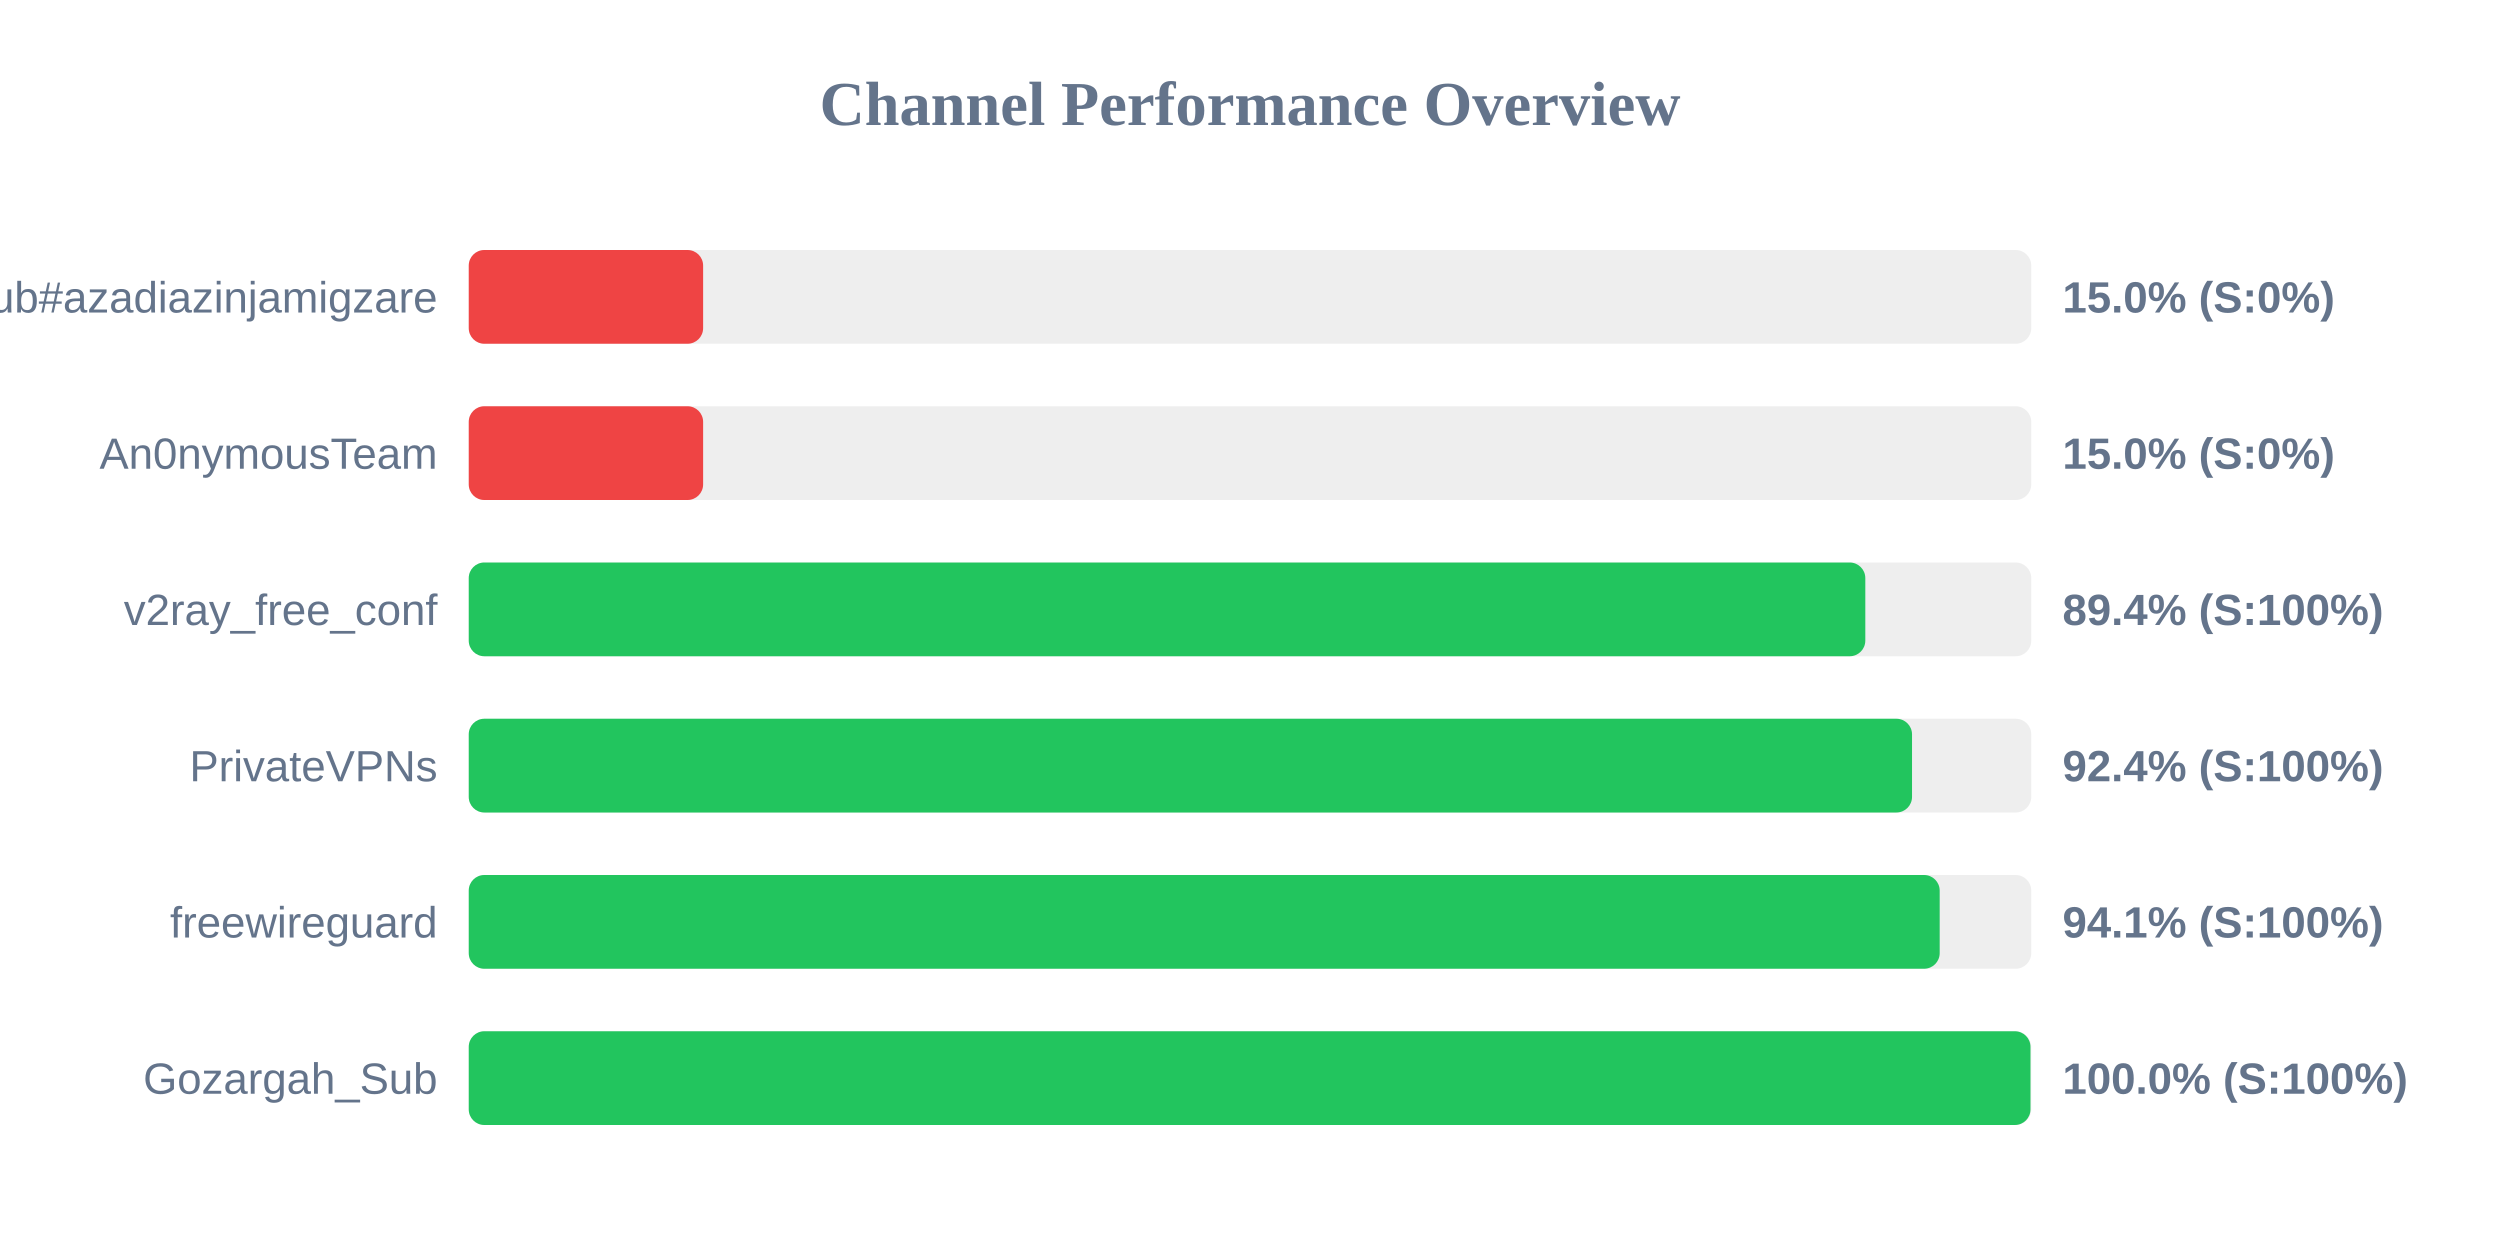
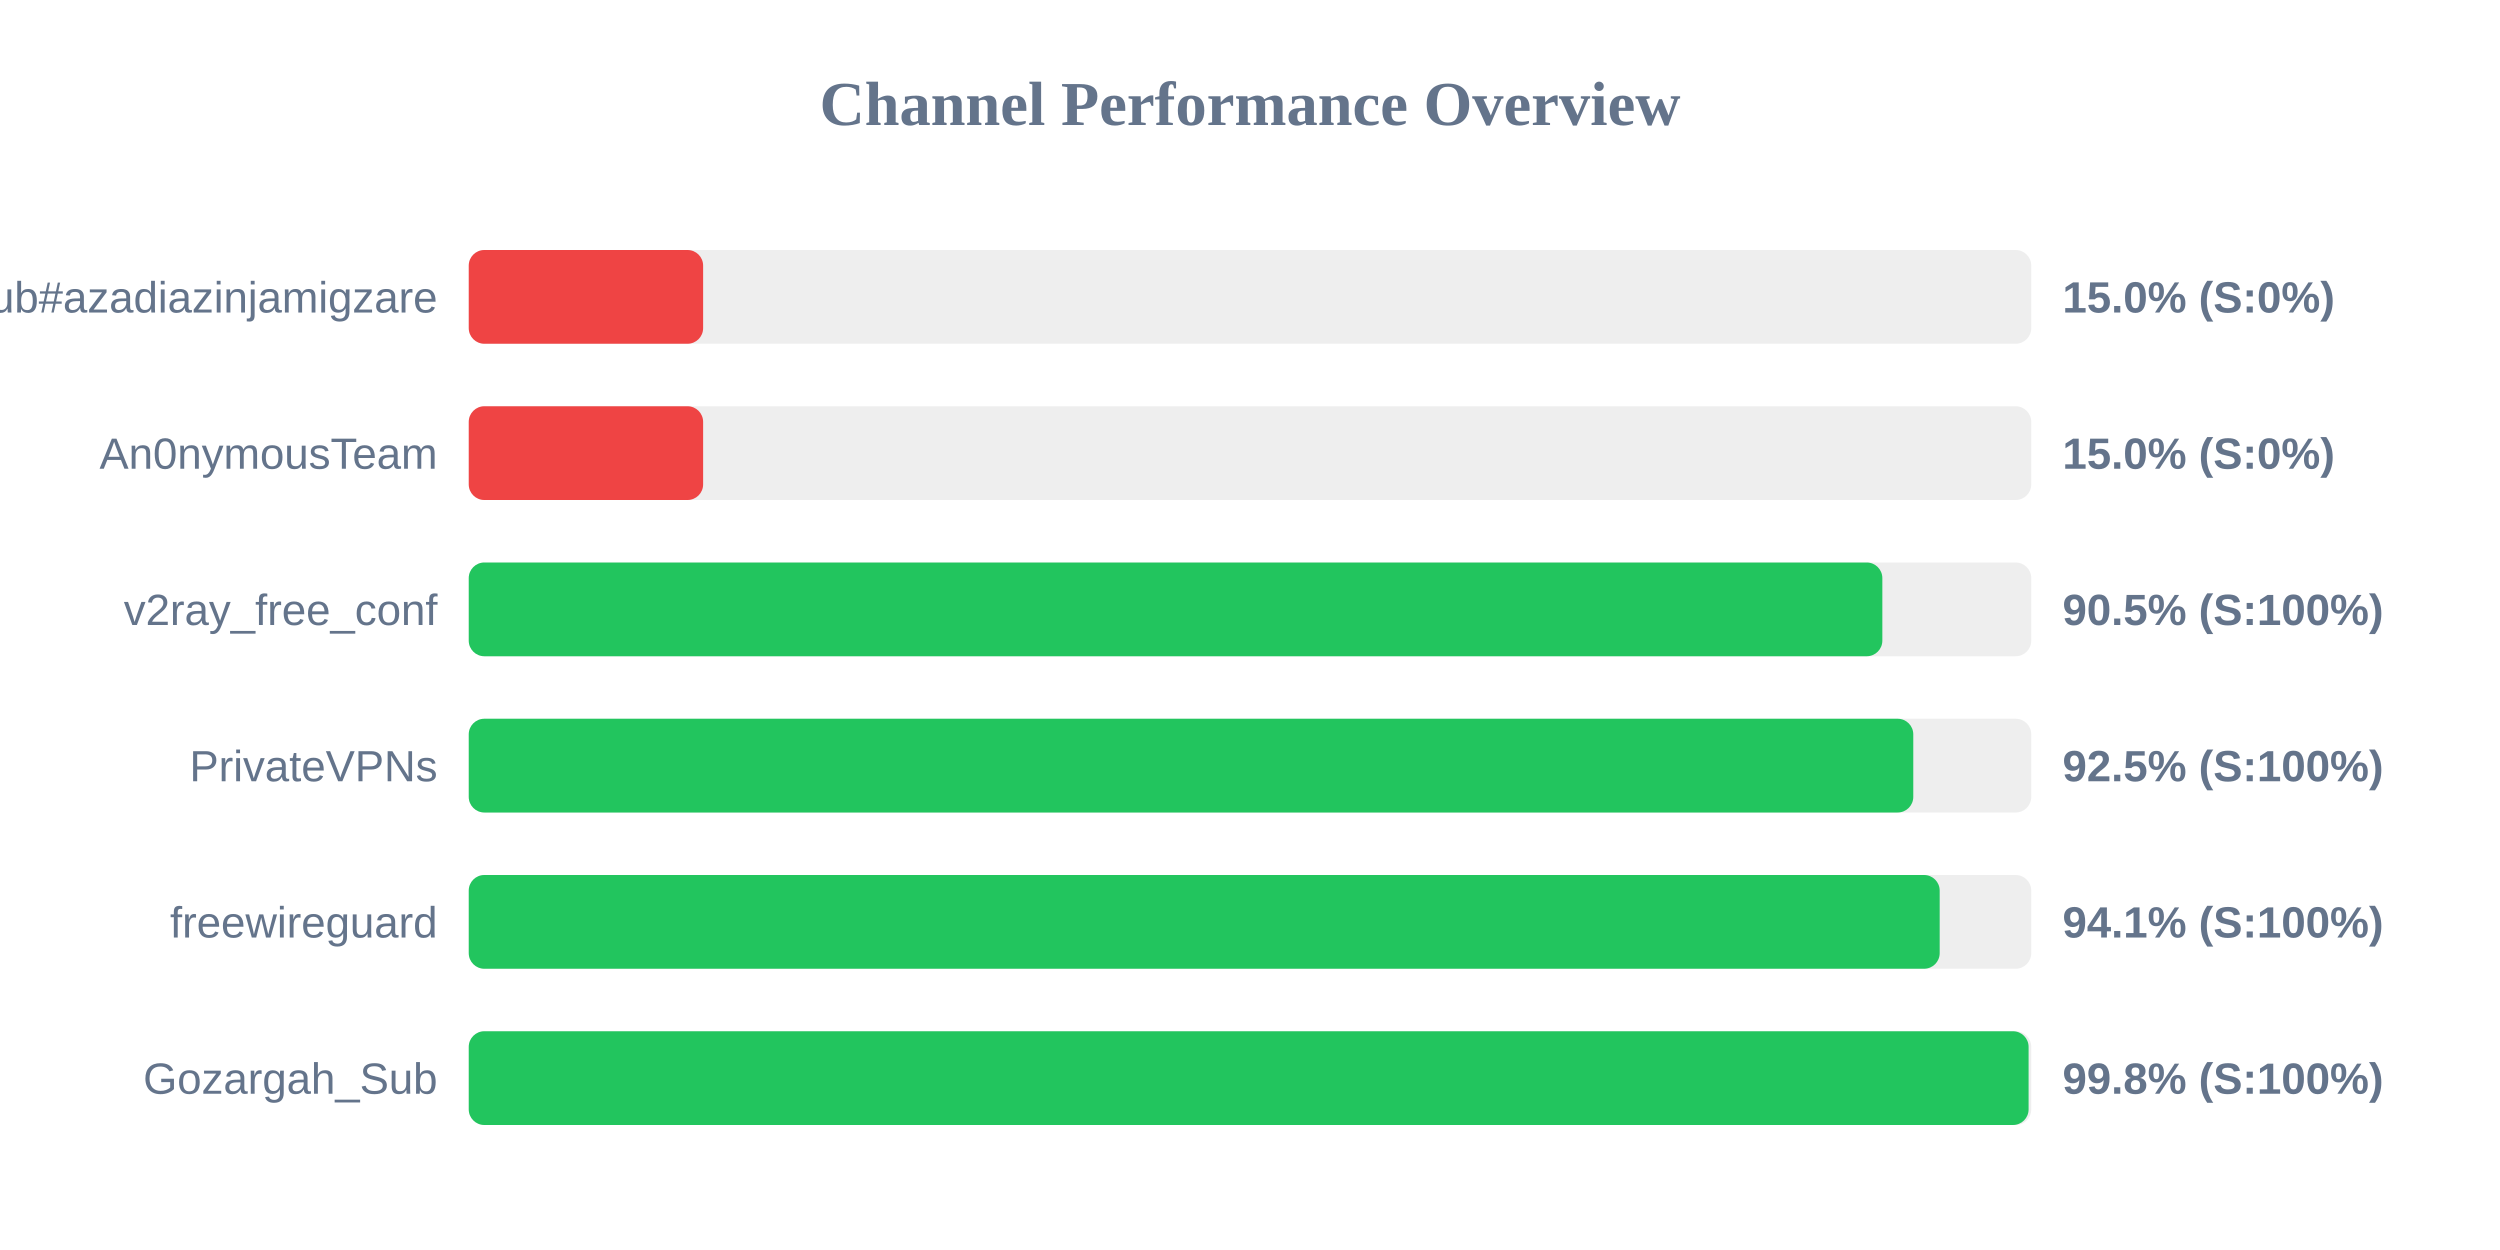
<svg xmlns="http://www.w3.org/2000/svg" width="800" height="400" version="1.1">
  <style>
        .row { font: 14px Arial; fill: #64748b; }
        .score { font: bold 14px Arial; fill: #64748b; }
    </style>
  <text x="400" y="40" text-anchor="middle" font-size="20px" font-weight="bold" fill="#64748b">Channel Performance Overview</text>
  <rect x="150" y="80" width="500" height="30" fill="#eee" rx="5" />
  <rect x="150" y="80" width="75.0" height="30" fill="#ef4444" rx="5" />
  <text x="140" y="100" text-anchor="end" class="row">Sub#azadiazinjamigzare</text>
  <text x="660" y="100" text-anchor="start" class="score">15.0% (S:0%)</text>
  <rect x="150" y="130" width="500" height="30" fill="#eee" rx="5" />
  <rect x="150" y="130" width="75.0" height="30" fill="#ef4444" rx="5" />
  <text x="140" y="150" text-anchor="end" class="row">An0nymousTeam</text>
  <text x="660" y="150" text-anchor="start" class="score">15.0% (S:0%)</text>
  <rect x="150" y="180" width="500" height="30" fill="#eee" rx="5" />
-   <rect x="150" y="180" width="446.9" height="30" fill="#22c55e" rx="5" />
+   <rect x="150" y="180" width="452.35" height="30" fill="#22c55e" rx="5" />
  <text x="140" y="200" text-anchor="end" class="row">v2ray_free_conf</text>
-   <text x="660" y="200" text-anchor="start" class="score">89.4% (S:100%)</text>
+   <text x="660" y="200" text-anchor="start" class="score">90.5% (S:100%)</text>
  <rect x="150" y="230" width="500" height="30" fill="#eee" rx="5" />
-   <rect x="150" y="230" width="461.85" height="30" fill="#22c55e" rx="5" />
+   <rect x="150" y="230" width="462.25" height="30" fill="#22c55e" rx="5" />
  <text x="140" y="250" text-anchor="end" class="row">PrivateVPNs</text>
-   <text x="660" y="250" text-anchor="start" class="score">92.4% (S:100%)</text>
+   <text x="660" y="250" text-anchor="start" class="score">92.5% (S:100%)</text>
  <rect x="150" y="280" width="500" height="30" fill="#eee" rx="5" />
  <rect x="150" y="280" width="470.7" height="30" fill="#22c55e" rx="5" />
  <text x="140" y="300" text-anchor="end" class="row">freewireguard</text>
  <text x="660" y="300" text-anchor="start" class="score">94.1% (S:100%)</text>
  <rect x="150" y="330" width="500" height="30" fill="#eee" rx="5" />
-   <rect x="150" y="330" width="499.75" height="30" fill="#22c55e" rx="5" />
+   <rect x="150" y="330" width="499.15" height="30" fill="#22c55e" rx="5" />
  <text x="140" y="350" text-anchor="end" class="row">Gozargah_Sub</text>
-   <text x="660" y="350" text-anchor="start" class="score">100.0% (S:100%)</text>
+   <text x="660" y="350" text-anchor="start" class="score">99.8% (S:100%)</text>
</svg>
